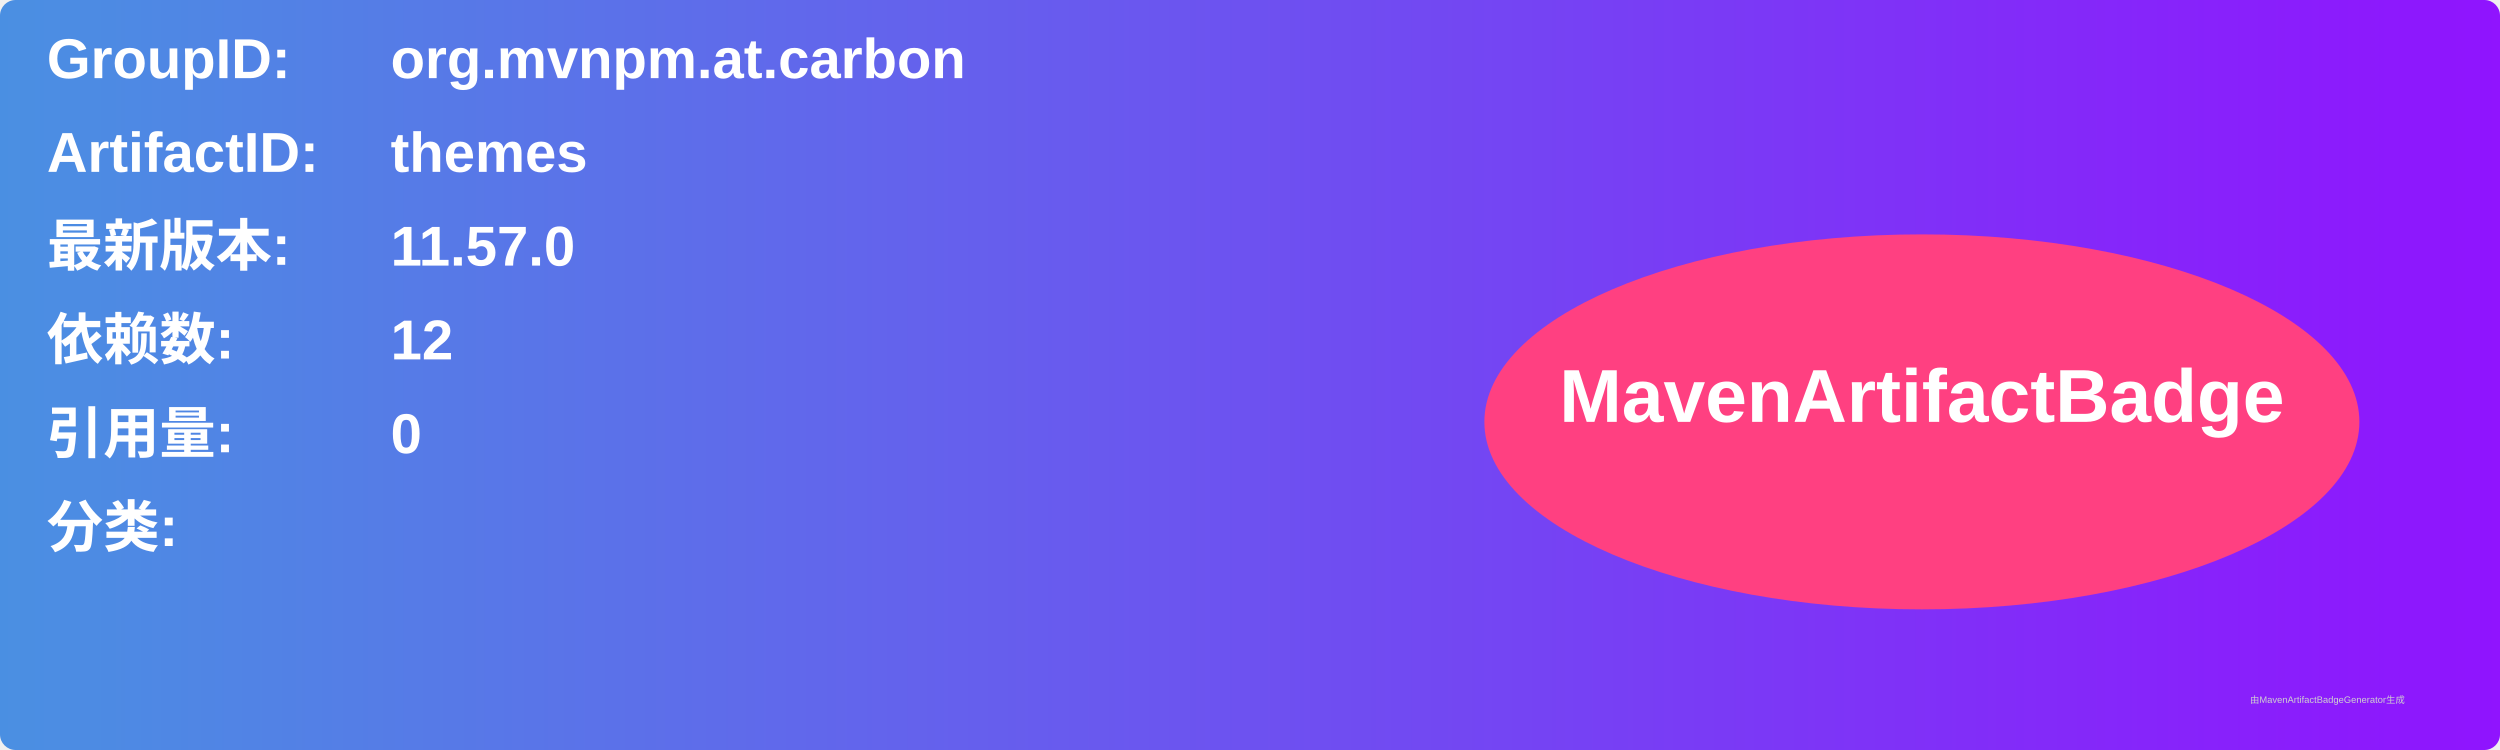
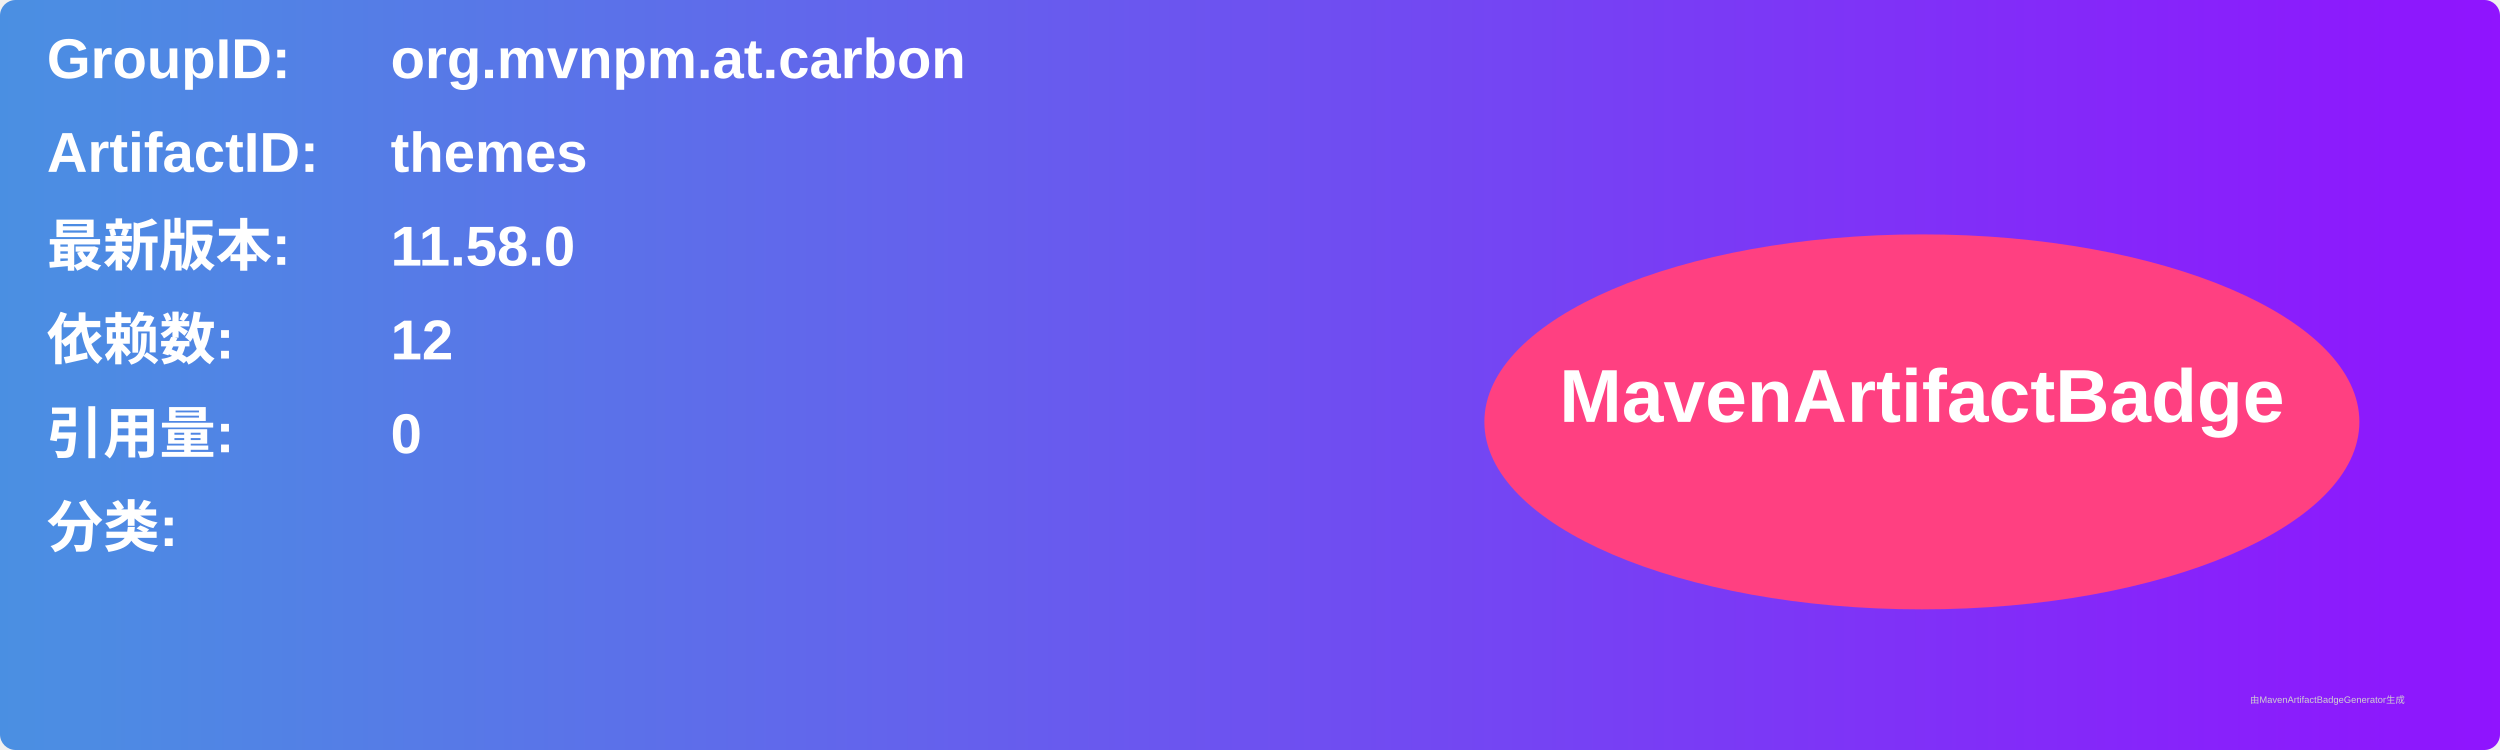
<svg xmlns="http://www.w3.org/2000/svg" width="800" height="240" viewBox="0 0 800 240">
  <linearGradient id="grad" x1="0%" y1="0%" x2="100%" y2="0%">
    <stop offset="0%" stop-color="#4a90e2" />
    <stop offset="100%" stop-color="#9013fe" />
  </linearGradient>
  <rect width="100%" height="100%" rx="5" ry="5" fill="url(#grad)" />
  <g transform="translate(15, 15)">
    <text x="0" y="10" font-family="Arial" font-size="18" fill="white" font-weight="bold" width="260">GroupID:</text>
    <text x="110" y="10" font-family="Arial" font-size="18" fill="white" font-weight="bold" width="460">org.mvnpm.at.carbon</text>
    <text x="0" y="40" font-family="Arial" font-size="18" fill="white" font-weight="bold" width="260">ArtifactID:</text>
    <text x="110" y="40" font-family="Arial" font-size="18" fill="white" font-weight="bold" width="460">themes</text>
    <text x="0" y="70" font-family="Arial" font-size="18" fill="white" font-weight="bold">最新版本:</text>
    <text x="110" y="70" font-family="Arial" font-size="18" fill="white" font-weight="bold">
-       <tspan font-weight="bold">11.57.0</tspan>
+       <tspan font-weight="bold">11.58.0</tspan>
    </text>
    <text x="0" y="100" font-family="Arial" font-size="18" fill="white" font-weight="bold">依赖数: </text>
    <text x="110" y="100" font-family="Arial" font-size="18" fill="white">
      <tspan font-weight="bold">12</tspan>
    </text>
    <text x="0" y="130" font-family="Arial" font-size="18" fill="white" font-weight="bold">引用量: </text>
    <text x="110" y="130" font-family="Arial" font-size="18" fill="white">
      <tspan font-weight="bold">0</tspan>
    </text>
    <text x="0" y="160" font-family="Arial" font-size="18" fill="white" font-weight="bold">分类:</text>
    <text x="10" y="190" font-family="Arial" font-size="10" fill="white">
      <tspan font-weight="bold" />
    </text>
    <ellipse cx="600" cy="120" rx="140" ry="60" fill="#ff4081" />
    <text x="600" y="120" text-anchor="middle" font-family="Arial" font-size="24" fill="white" font-weight="bold">MavenArtifactBadge</text>
  </g>
  <text x="720" y="225" font-family="Arial" font-size="3" fill="#d0d0d0">由MavenArtifactBadgeGenerator生成</text>
</svg>
